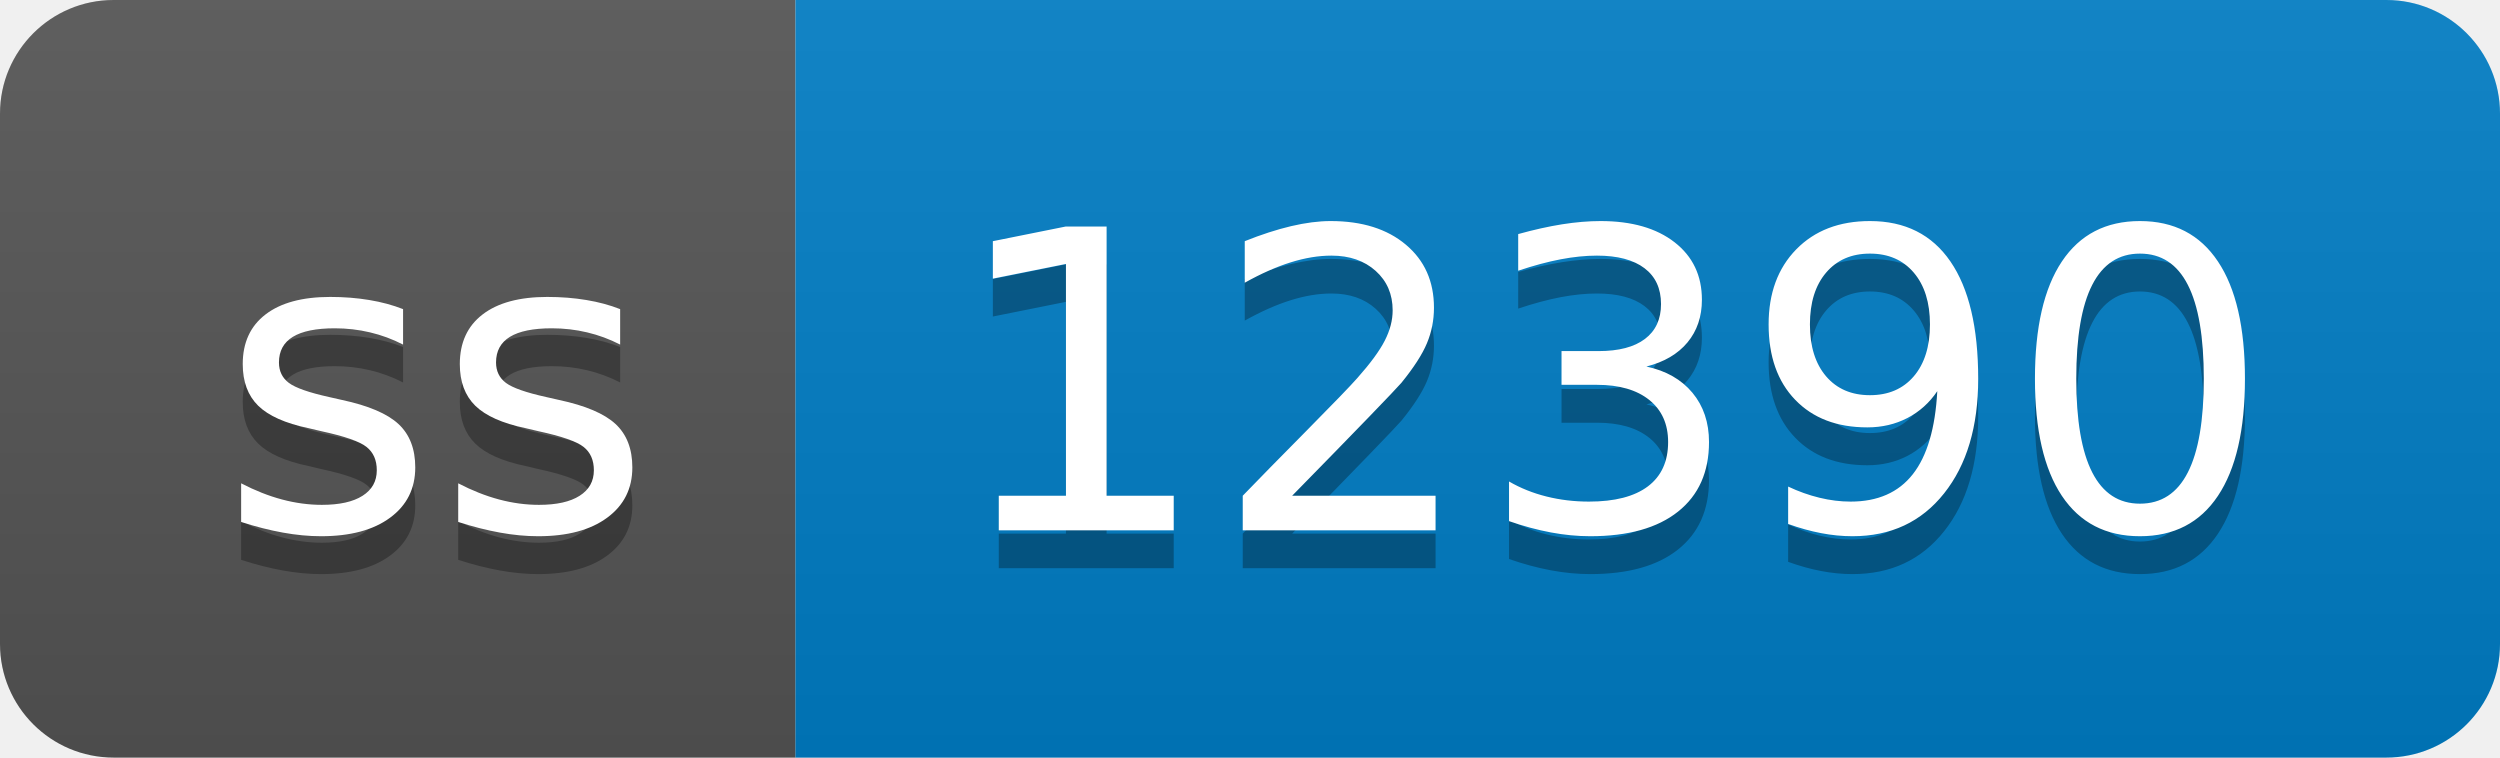
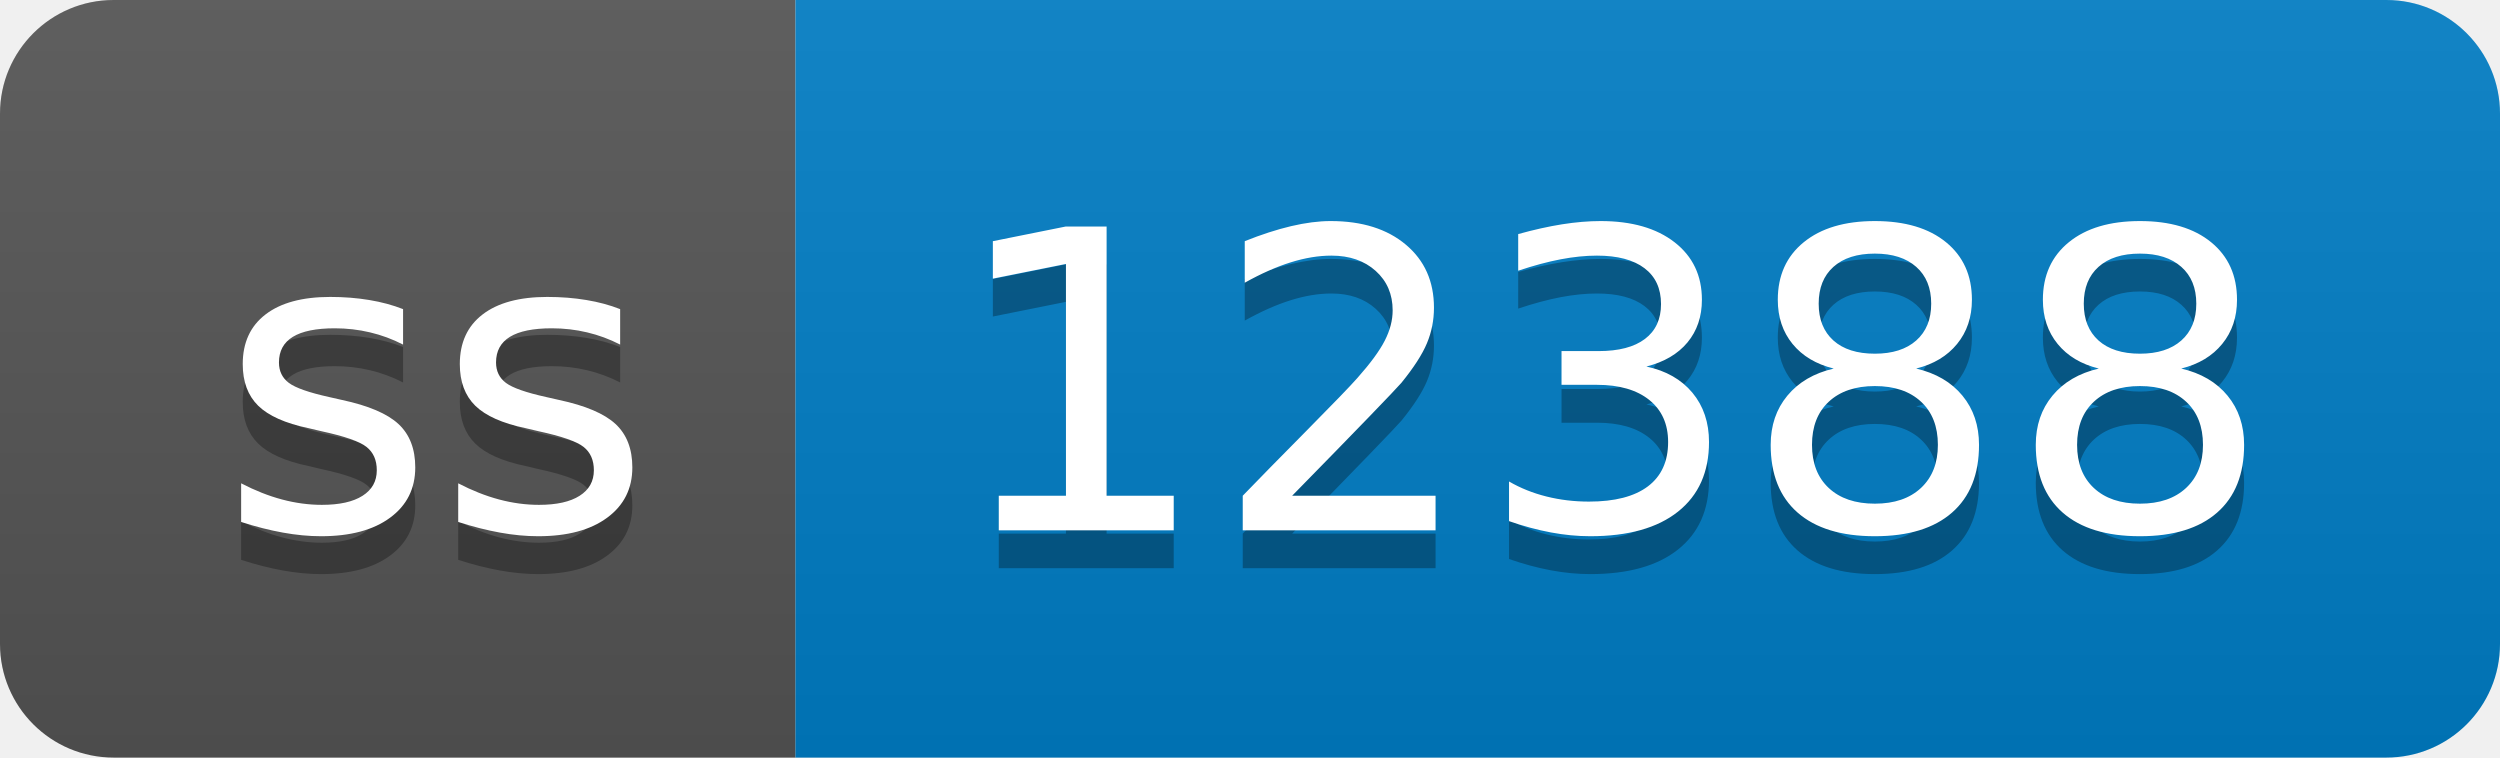
- <svg xmlns="http://www.w3.org/2000/svg" width="66" height="20" role="img" aria-label="ss: 12390">
+ <svg xmlns="http://www.w3.org/2000/svg" width="66" height="20" role="img" aria-label="ss: 12388">
  <linearGradient id="s" x2="0" y2="100%">
    <stop offset="0" stop-color="#bbb" stop-opacity=".1" />
    <stop offset="1" stop-opacity=".1" />
  </linearGradient>
  <clipPath id="r">
    <rect width="66" height="20" rx="3" fill="#fff" />
  </clipPath>
  <g clip-path="url(#r)">
    <rect width="21" height="20" fill="#555" />
    <rect x="21" width="45" height="20" fill="#007ec6" />
    <rect width="66" height="20" fill="url(#s)" />
  </g>
  <g fill="#fff" text-anchor="middle" font-family="Verdana,Geneva,DejaVu Sans,sans-serif" text-rendering="geometricPrecision" font-size="110">
    <text aria-hidden="true" x="115" y="150" fill="#010101" fill-opacity=".3" transform="scale(.1)" textLength="110">ss</text>
    <text x="115" y="140" transform="scale(.1)" fill="#fff" textLength="110">ss</text>
-     <text aria-hidden="true" x="425" y="150" fill="#010101" fill-opacity=".3" transform="scale(.1)" textLength="350">12390</text>
-     <text x="425" y="140" transform="scale(.1)" fill="#fff" textLength="350">12390</text>
+     <text aria-hidden="true" x="425" y="150" fill="#010101" fill-opacity=".3" transform="scale(.1)" textLength="350">12388</text>
+     <text x="425" y="140" transform="scale(.1)" fill="#fff" textLength="350">12388</text>
  </g>
</svg>
